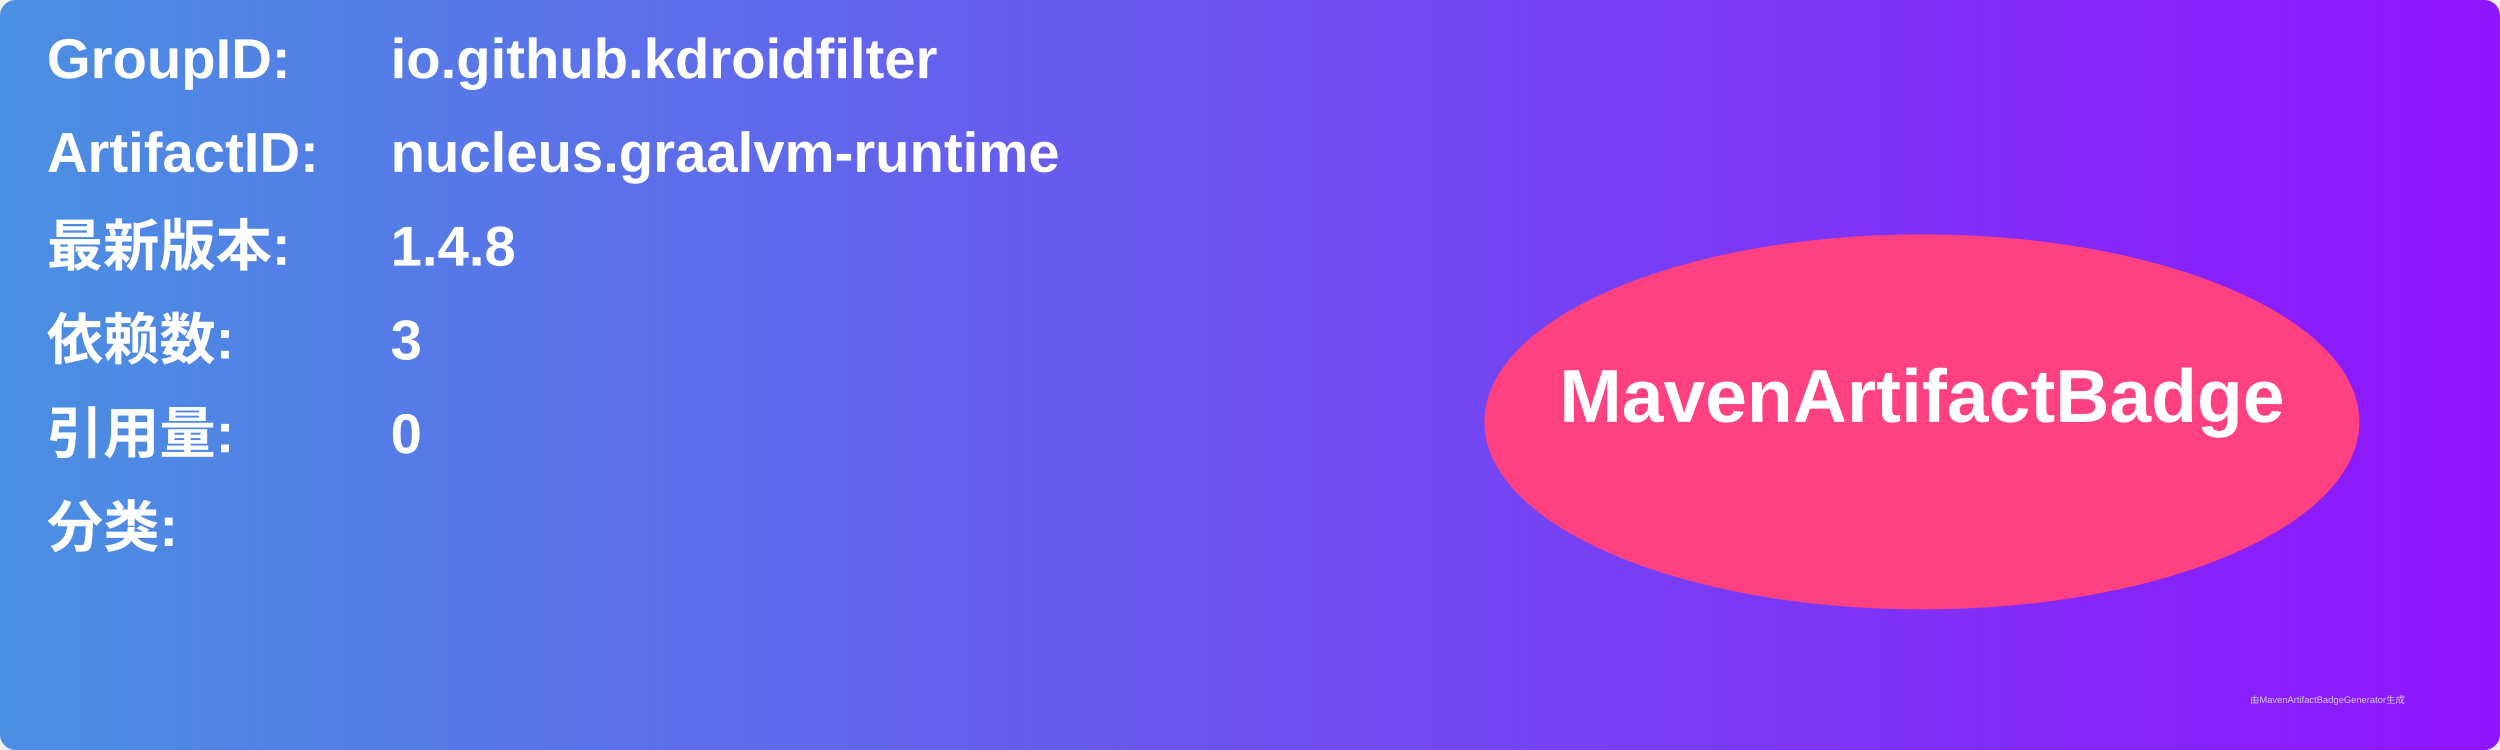
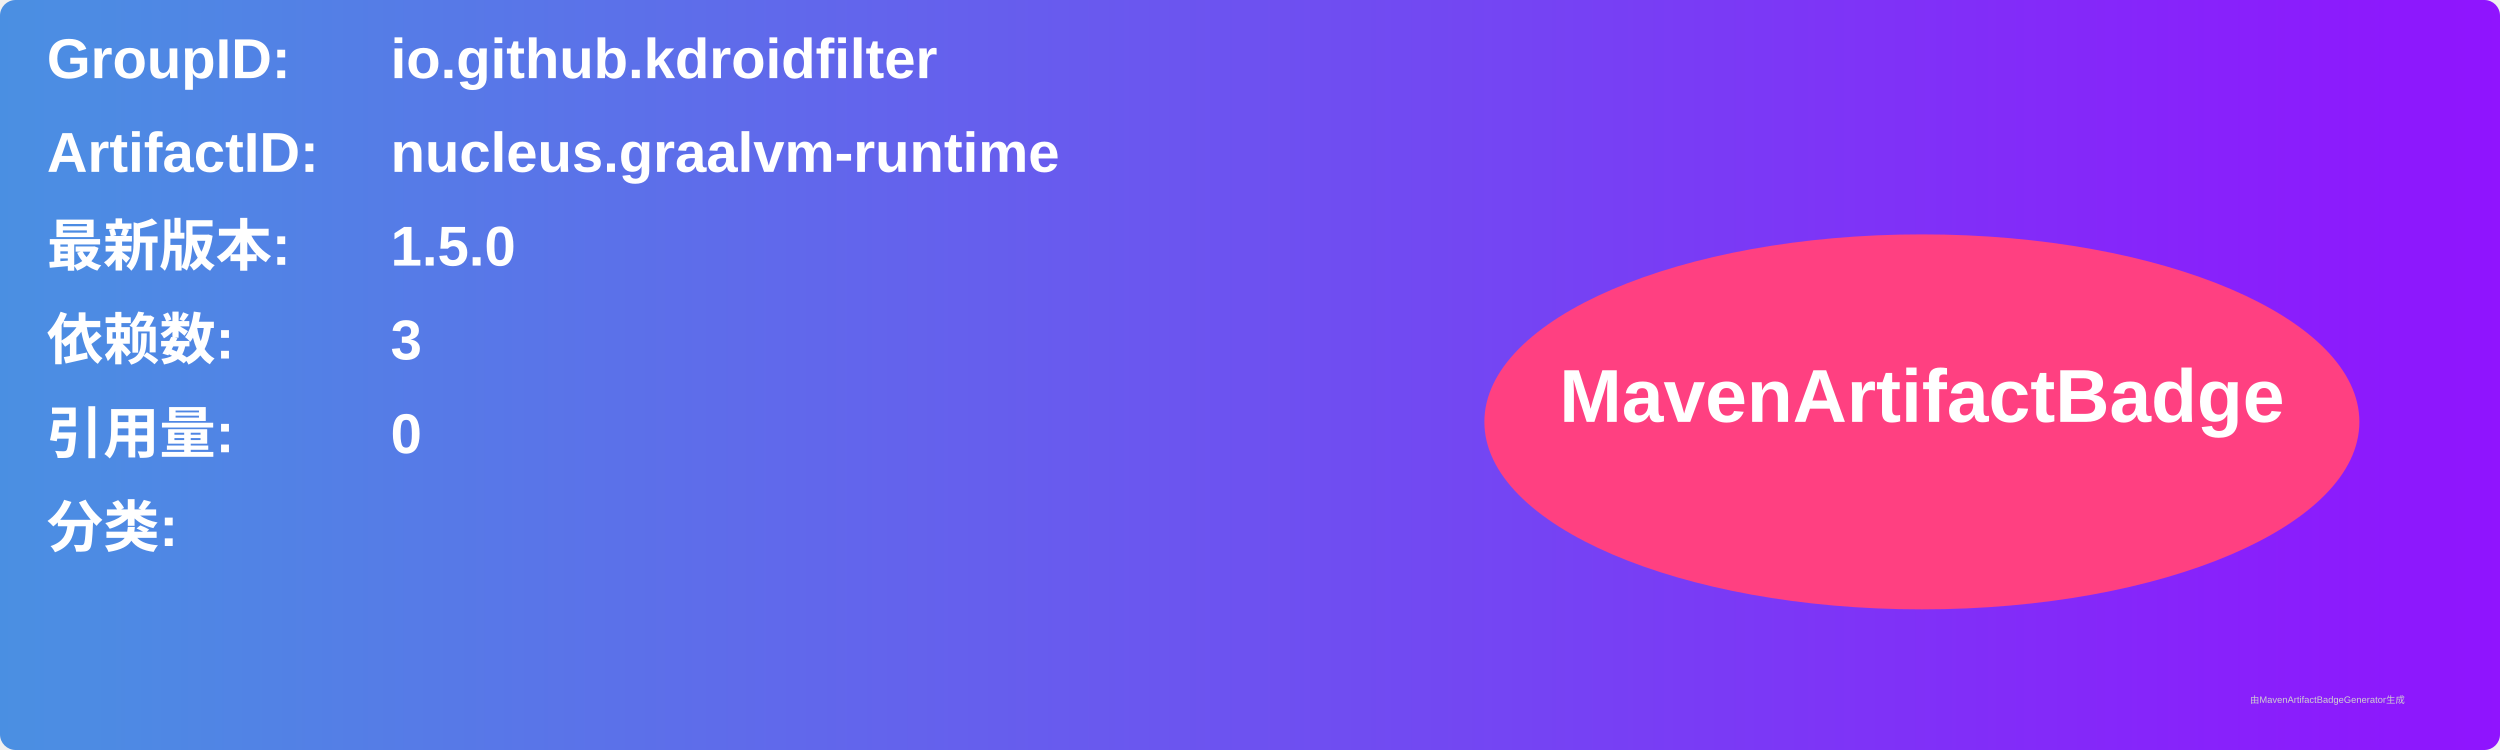
<svg xmlns="http://www.w3.org/2000/svg" width="800" height="240" viewBox="0 0 800 240">
  <linearGradient id="grad" x1="0%" y1="0%" x2="100%" y2="0%">
    <stop offset="0%" stop-color="#4a90e2" />
    <stop offset="100%" stop-color="#9013fe" />
  </linearGradient>
  <rect width="100%" height="100%" rx="5" ry="5" fill="url(#grad)" />
  <g transform="translate(15, 15)">
    <text x="0" y="10" font-family="Arial" font-size="18" fill="white" font-weight="bold" width="260">GroupID:</text>
    <text x="110" y="10" font-family="Arial" font-size="18" fill="white" font-weight="bold" width="460">io.github.kdroidfilter</text>
    <text x="0" y="40" font-family="Arial" font-size="18" fill="white" font-weight="bold" width="260">ArtifactID:</text>
    <text x="110" y="40" font-family="Arial" font-size="18" fill="white" font-weight="bold" width="460">nucleus.graalvm-runtime</text>
    <text x="0" y="70" font-family="Arial" font-size="18" fill="white" font-weight="bold">最新版本:</text>
    <text x="110" y="70" font-family="Arial" font-size="18" fill="white" font-weight="bold">
-       <tspan font-weight="bold">1.4.8</tspan>
+       <tspan font-weight="bold">1.5.0</tspan>
    </text>
    <text x="0" y="100" font-family="Arial" font-size="18" fill="white" font-weight="bold">依赖数: </text>
    <text x="110" y="100" font-family="Arial" font-size="18" fill="white">
      <tspan font-weight="bold">3</tspan>
    </text>
    <text x="0" y="130" font-family="Arial" font-size="18" fill="white" font-weight="bold">引用量: </text>
    <text x="110" y="130" font-family="Arial" font-size="18" fill="white">
      <tspan font-weight="bold">0</tspan>
    </text>
    <text x="0" y="160" font-family="Arial" font-size="18" fill="white" font-weight="bold">分类:</text>
    <text x="10" y="190" font-family="Arial" font-size="10" fill="white">
      <tspan font-weight="bold" />
    </text>
    <ellipse cx="600" cy="120" rx="140" ry="60" fill="#ff4081" />
    <text x="600" y="120" text-anchor="middle" font-family="Arial" font-size="24" fill="white" font-weight="bold">MavenArtifactBadge</text>
  </g>
  <text x="720" y="225" font-family="Arial" font-size="3" fill="#d0d0d0">由MavenArtifactBadgeGenerator生成</text>
</svg>
